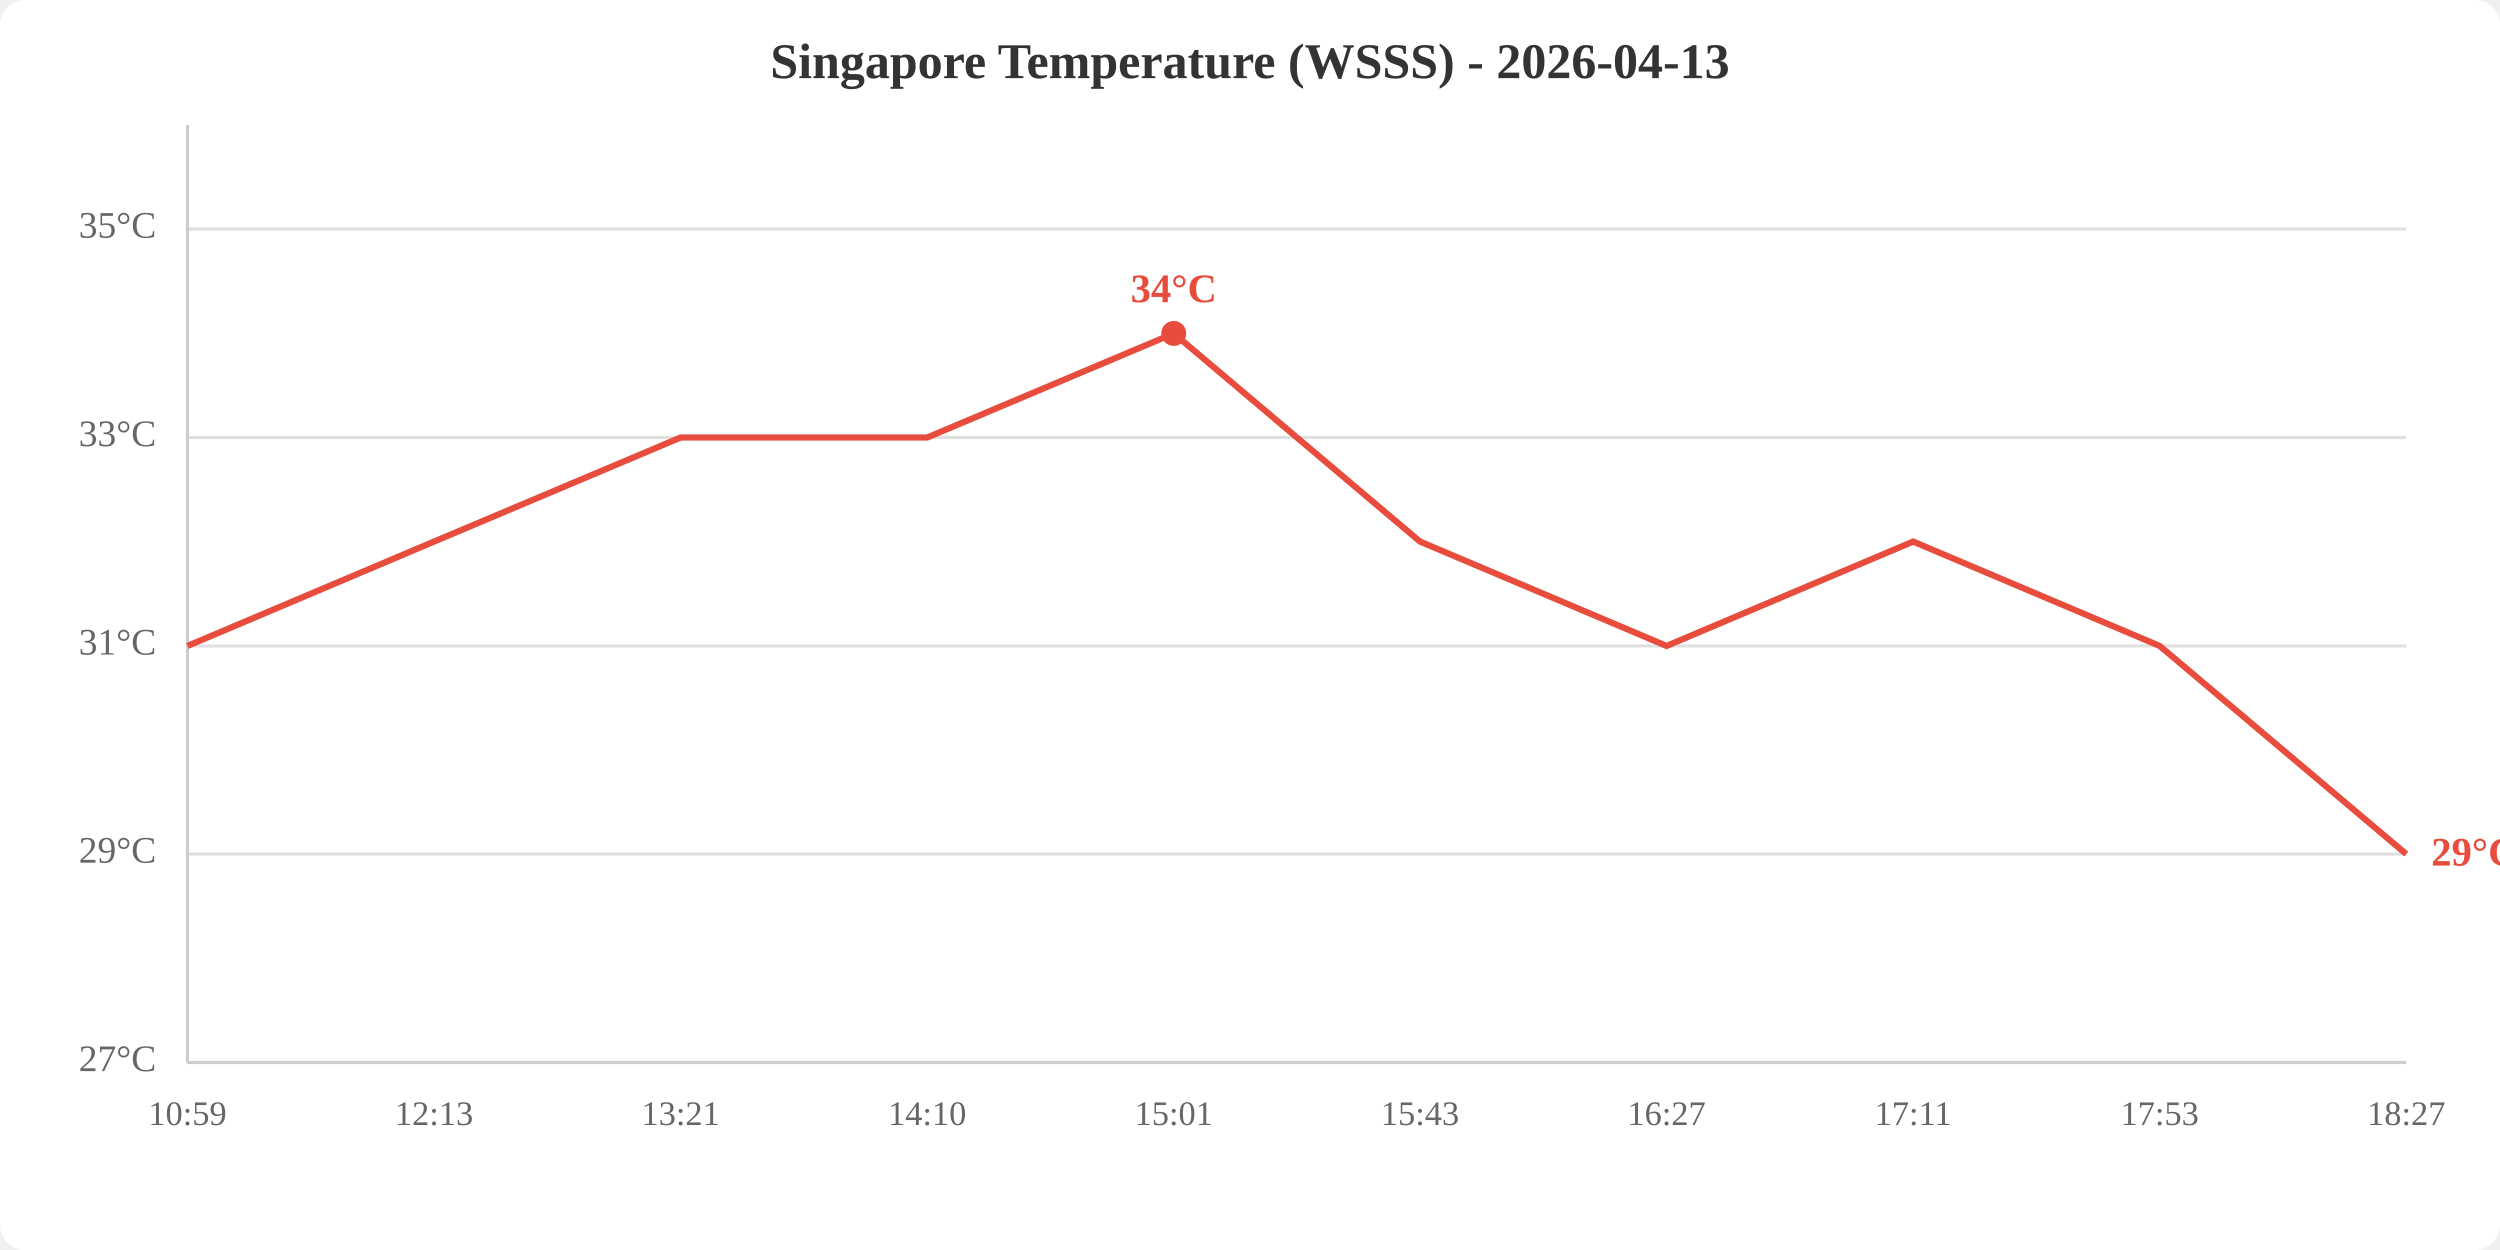
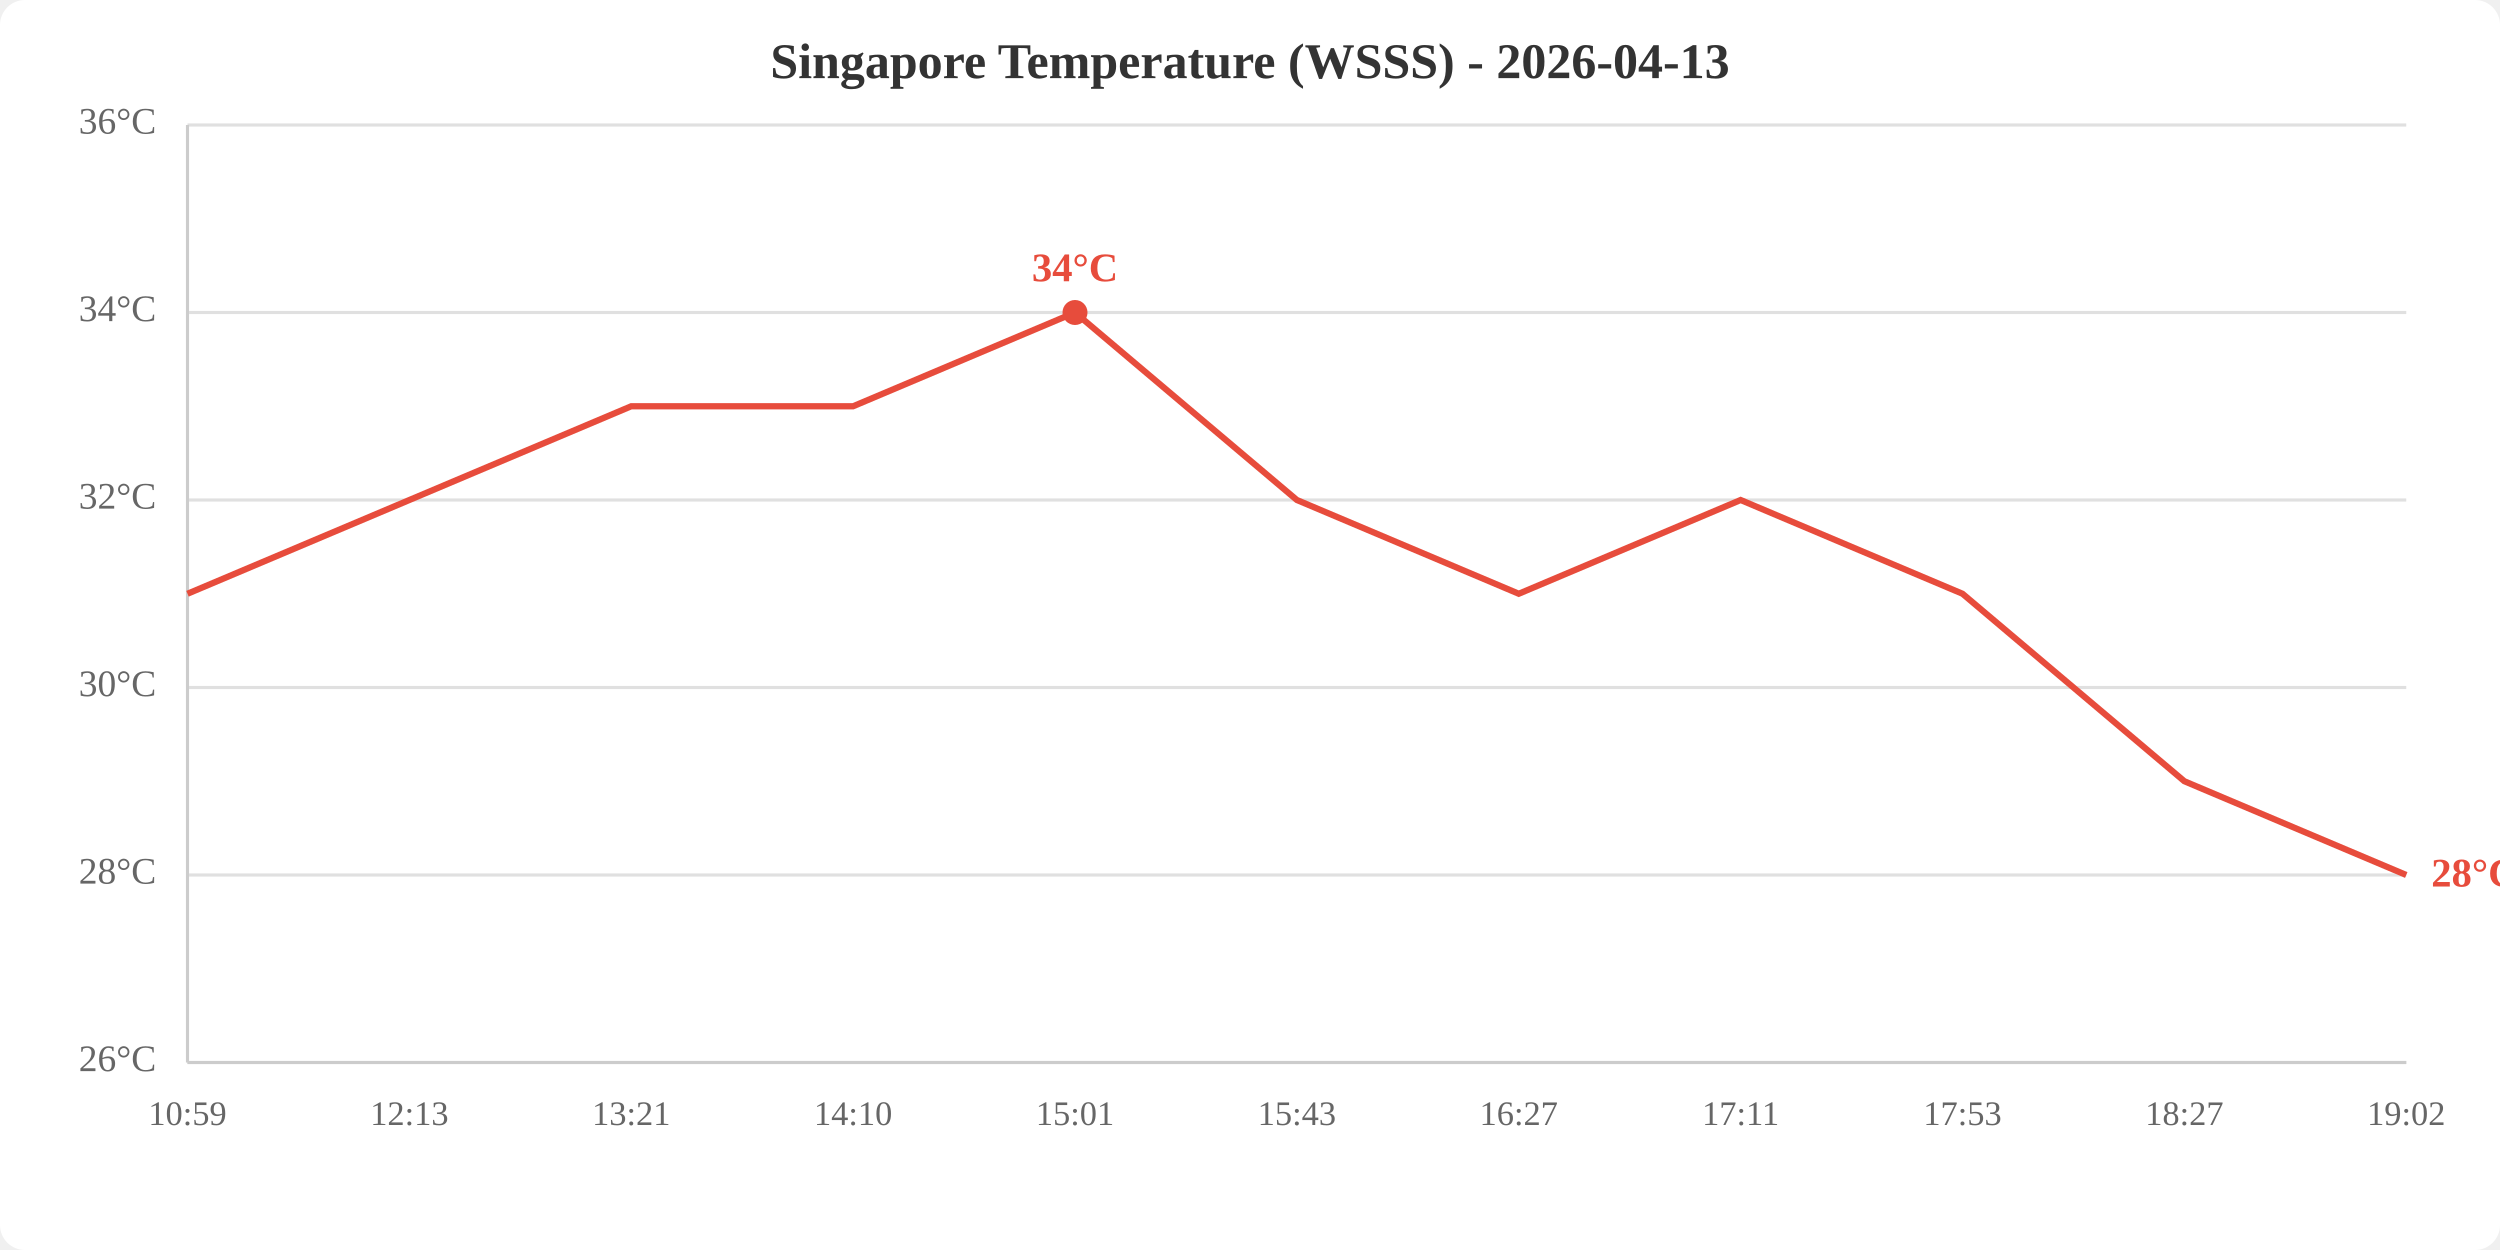
<svg xmlns="http://www.w3.org/2000/svg" viewBox="0 0 800 400" width="800" height="400">
  <rect width="800" height="400" fill="white" rx="8" />
  <text x="400.0" y="25" text-anchor="middle" font-size="16" font-weight="bold" fill="#333">Singapore Temperature (WSSS) - 2026-04-13</text>
  <line x1="60" y1="340.0" x2="770" y2="340.0" stroke="#e0e0e0" stroke-width="1" />
-   <line x1="60" y1="273.3" x2="770" y2="273.3" stroke="#e0e0e0" stroke-width="1" />
-   <line x1="60" y1="206.7" x2="770" y2="206.7" stroke="#e0e0e0" stroke-width="1" />
-   <line x1="60" y1="140.0" x2="770" y2="140.0" stroke="#e0e0e0" stroke-width="1" />
-   <line x1="60" y1="73.3" x2="770" y2="73.3" stroke="#e0e0e0" stroke-width="1" />
-   <text x="50" y="340.0" text-anchor="end" dominant-baseline="middle" fill="#666" font-size="12">27°C</text>
-   <text x="50" y="273.3" text-anchor="end" dominant-baseline="middle" fill="#666" font-size="12">29°C</text>
-   <text x="50" y="206.7" text-anchor="end" dominant-baseline="middle" fill="#666" font-size="12">31°C</text>
-   <text x="50" y="140.0" text-anchor="end" dominant-baseline="middle" fill="#666" font-size="12">33°C</text>
-   <text x="50" y="73.3" text-anchor="end" dominant-baseline="middle" fill="#666" font-size="12">35°C</text>
+   <line x1="60" y1="280.0" x2="770" y2="280.0" stroke="#e0e0e0" stroke-width="1" />
+   <line x1="60" y1="220.0" x2="770" y2="220.0" stroke="#e0e0e0" stroke-width="1" />
+   <line x1="60" y1="160.0" x2="770" y2="160.0" stroke="#e0e0e0" stroke-width="1" />
+   <line x1="60" y1="100.0" x2="770" y2="100.0" stroke="#e0e0e0" stroke-width="1" />
+   <line x1="60" y1="40.0" x2="770" y2="40.0" stroke="#e0e0e0" stroke-width="1" />
+   <text x="50" y="340.0" text-anchor="end" dominant-baseline="middle" fill="#666" font-size="12">26°C</text>
+   <text x="50" y="280.0" text-anchor="end" dominant-baseline="middle" fill="#666" font-size="12">28°C</text>
+   <text x="50" y="220.0" text-anchor="end" dominant-baseline="middle" fill="#666" font-size="12">30°C</text>
+   <text x="50" y="160.0" text-anchor="end" dominant-baseline="middle" fill="#666" font-size="12">32°C</text>
+   <text x="50" y="100.0" text-anchor="end" dominant-baseline="middle" fill="#666" font-size="12">34°C</text>
+   <text x="50" y="40.0" text-anchor="end" dominant-baseline="middle" fill="#666" font-size="12">36°C</text>
  <text x="60.0" y="360" text-anchor="middle" fill="#666" font-size="11">10:59</text>
-   <text x="138.9" y="360" text-anchor="middle" fill="#666" font-size="11">12:13</text>
-   <text x="217.8" y="360" text-anchor="middle" fill="#666" font-size="11">13:21</text>
-   <text x="296.7" y="360" text-anchor="middle" fill="#666" font-size="11">14:10</text>
-   <text x="375.6" y="360" text-anchor="middle" fill="#666" font-size="11">15:01</text>
-   <text x="454.4" y="360" text-anchor="middle" fill="#666" font-size="11">15:43</text>
-   <text x="533.3" y="360" text-anchor="middle" fill="#666" font-size="11">16:27</text>
-   <text x="612.2" y="360" text-anchor="middle" fill="#666" font-size="11">17:11</text>
-   <text x="691.1" y="360" text-anchor="middle" fill="#666" font-size="11">17:53</text>
-   <text x="770.0" y="360" text-anchor="middle" fill="#666" font-size="11">18:27</text>
+   <text x="131.0" y="360" text-anchor="middle" fill="#666" font-size="11">12:13</text>
+   <text x="202.0" y="360" text-anchor="middle" fill="#666" font-size="11">13:21</text>
+   <text x="273.0" y="360" text-anchor="middle" fill="#666" font-size="11">14:10</text>
+   <text x="344.0" y="360" text-anchor="middle" fill="#666" font-size="11">15:01</text>
+   <text x="415.0" y="360" text-anchor="middle" fill="#666" font-size="11">15:43</text>
+   <text x="486.0" y="360" text-anchor="middle" fill="#666" font-size="11">16:27</text>
+   <text x="557.0" y="360" text-anchor="middle" fill="#666" font-size="11">17:11</text>
+   <text x="628.0" y="360" text-anchor="middle" fill="#666" font-size="11">17:53</text>
+   <text x="699.0" y="360" text-anchor="middle" fill="#666" font-size="11">18:27</text>
+   <text x="770.0" y="360" text-anchor="middle" fill="#666" font-size="11">19:02</text>
  <line x1="60" y1="40" x2="60" y2="340" stroke="#ccc" stroke-width="1" />
  <line x1="60" y1="340" x2="770" y2="340" stroke="#ccc" stroke-width="1" />
-   <polyline points="60.0,206.7 138.9,173.3 217.8,140.0 296.7,140.0 375.6,106.7 454.4,173.3 533.3,206.7 612.2,173.3 691.1,206.7 770.0,273.3" fill="none" stroke="#e74c3c" stroke-width="2" />
-   <circle cx="375.6" cy="106.7" r="4" fill="#e74c3c" />
-   <text x="375.6" y="96.7" text-anchor="middle" fill="#e74c3c" font-size="13" font-weight="bold">34°C</text>
-   <text x="778.0" y="273.3" fill="#e74c3c" font-size="13" font-weight="bold" dominant-baseline="middle">29°C</text>
+   <polyline points="60.0,190.0 131.0,160.0 202.0,130.0 273.0,130.0 344.0,100.0 415.0,160.0 486.0,190.0 557.0,160.0 628.0,190.0 699.0,250.0 770.0,280.0" fill="none" stroke="#e74c3c" stroke-width="2" />
+   <circle cx="344.0" cy="100.0" r="4" fill="#e74c3c" />
+   <text x="344.0" y="90.0" text-anchor="middle" fill="#e74c3c" font-size="13" font-weight="bold">34°C</text>
+   <text x="778.0" y="280.0" fill="#e74c3c" font-size="13" font-weight="bold" dominant-baseline="middle">28°C</text>
</svg>
